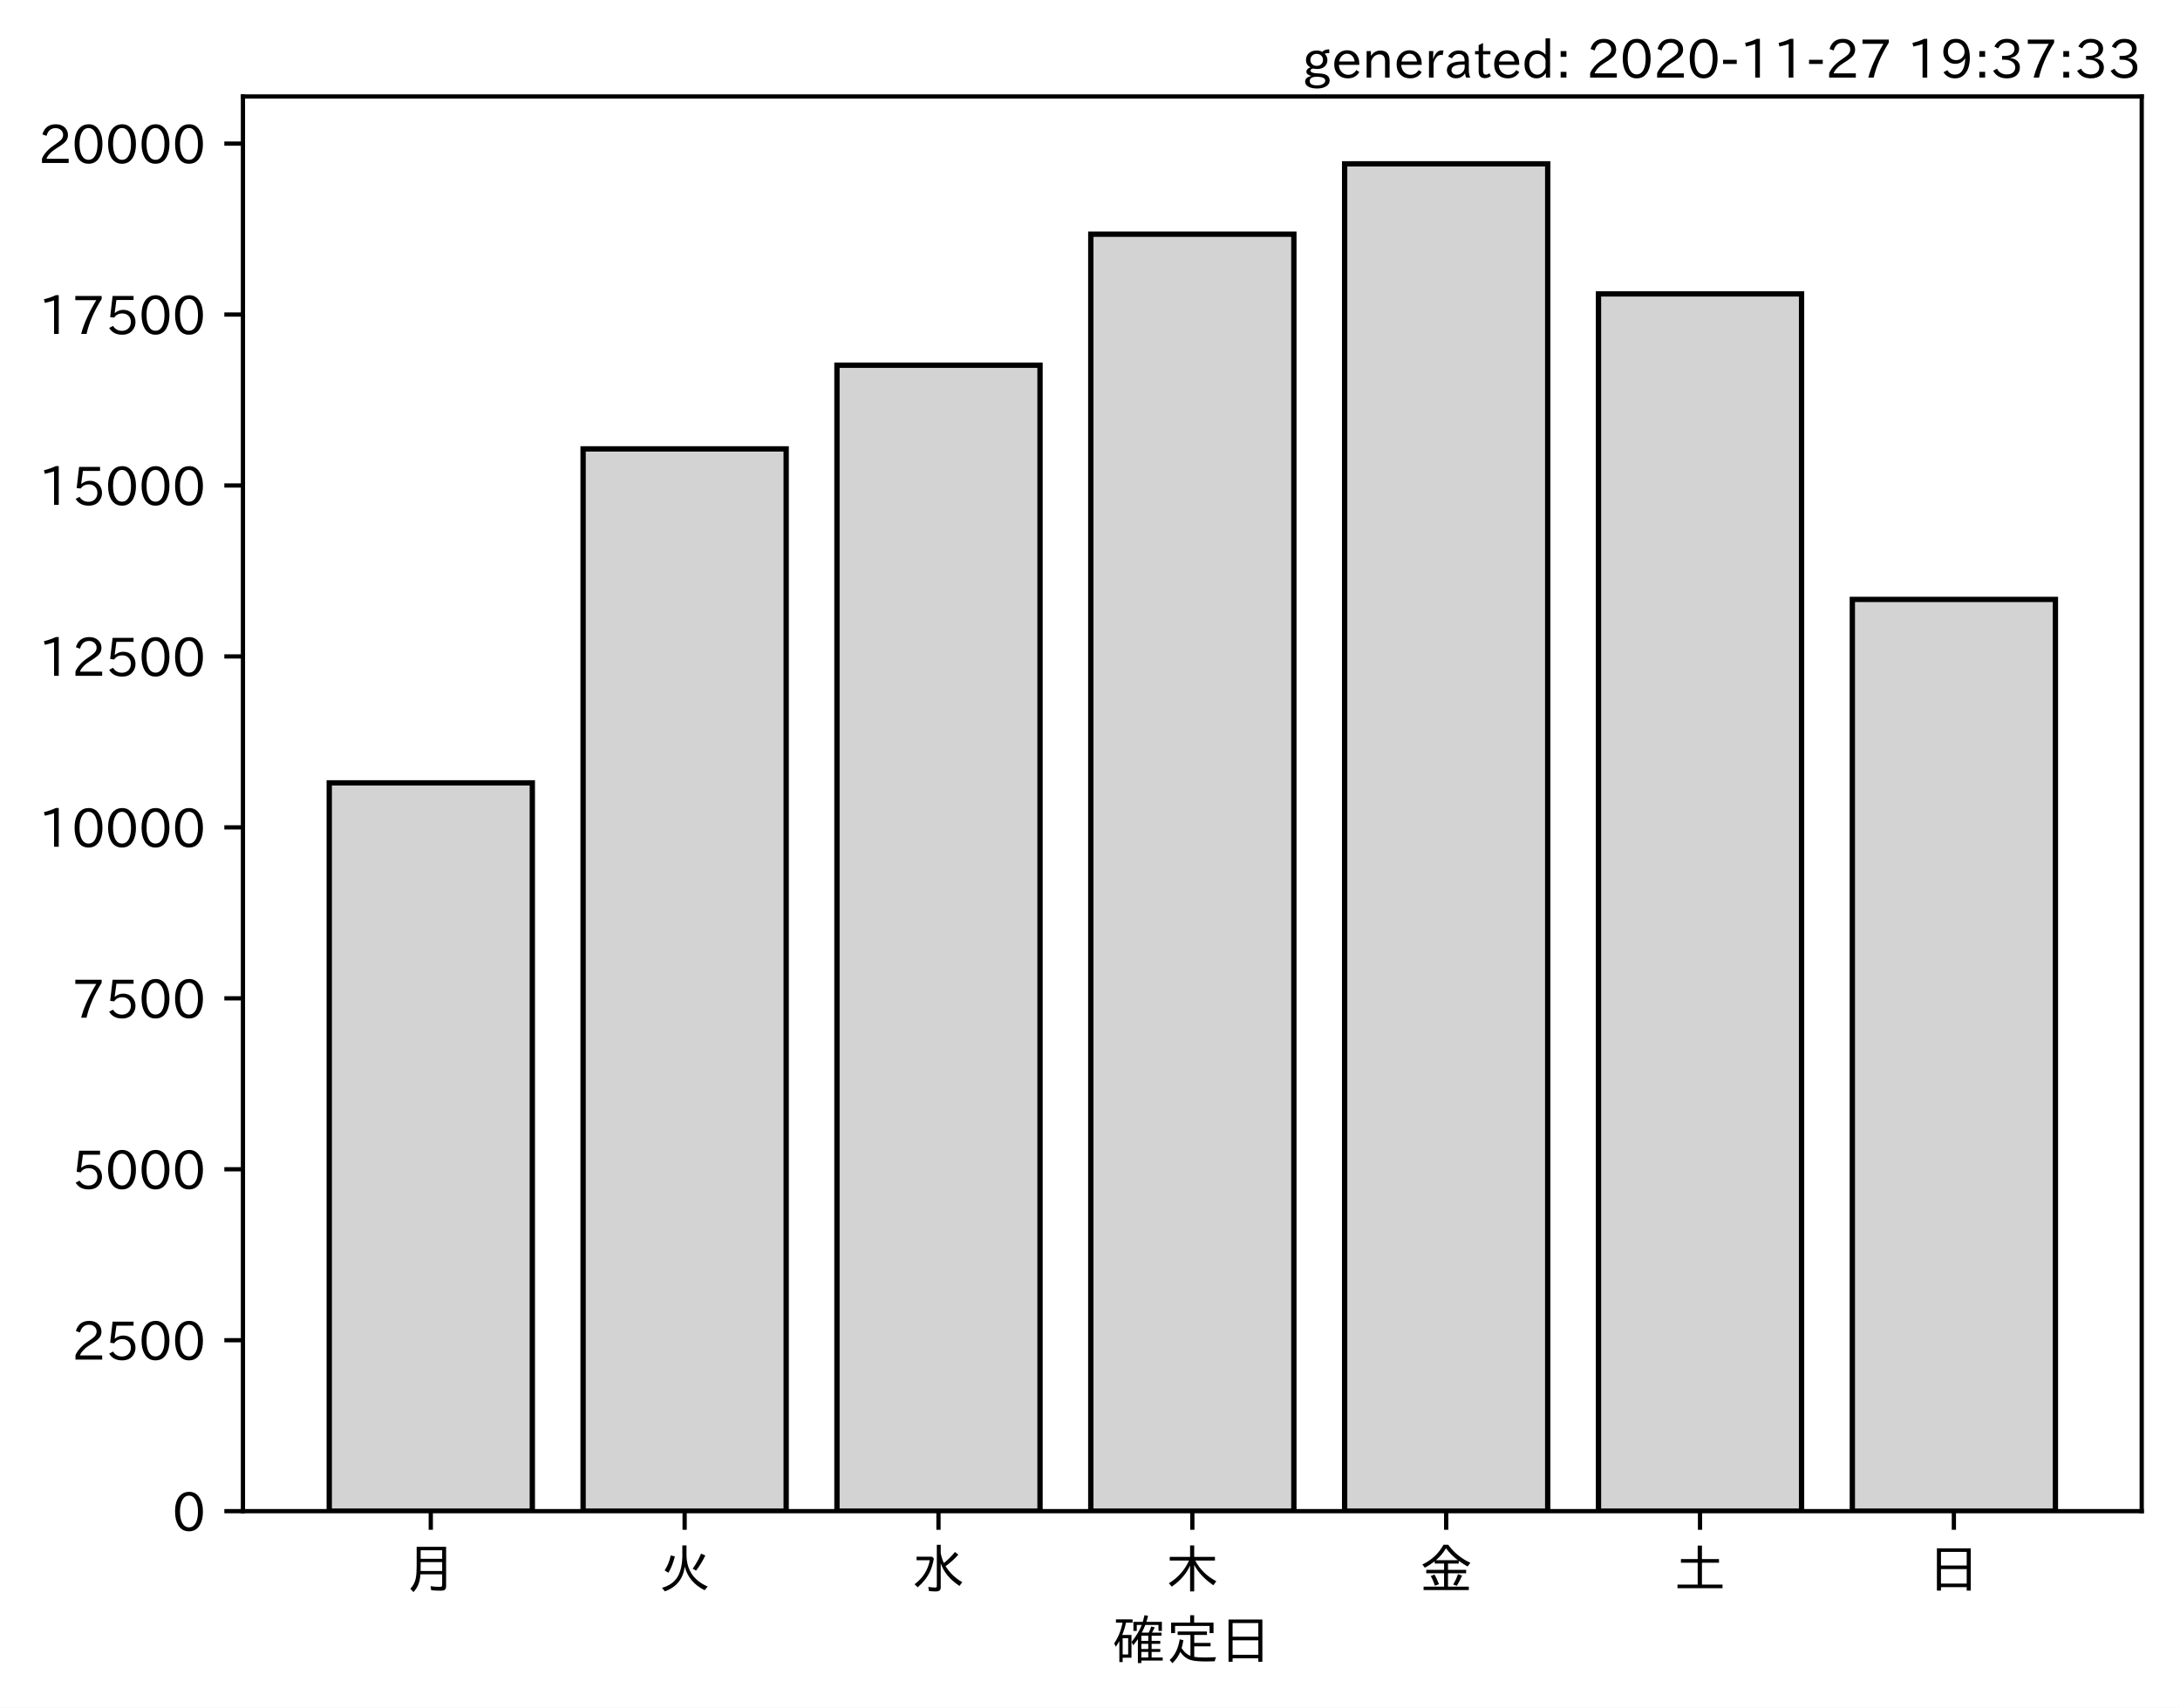
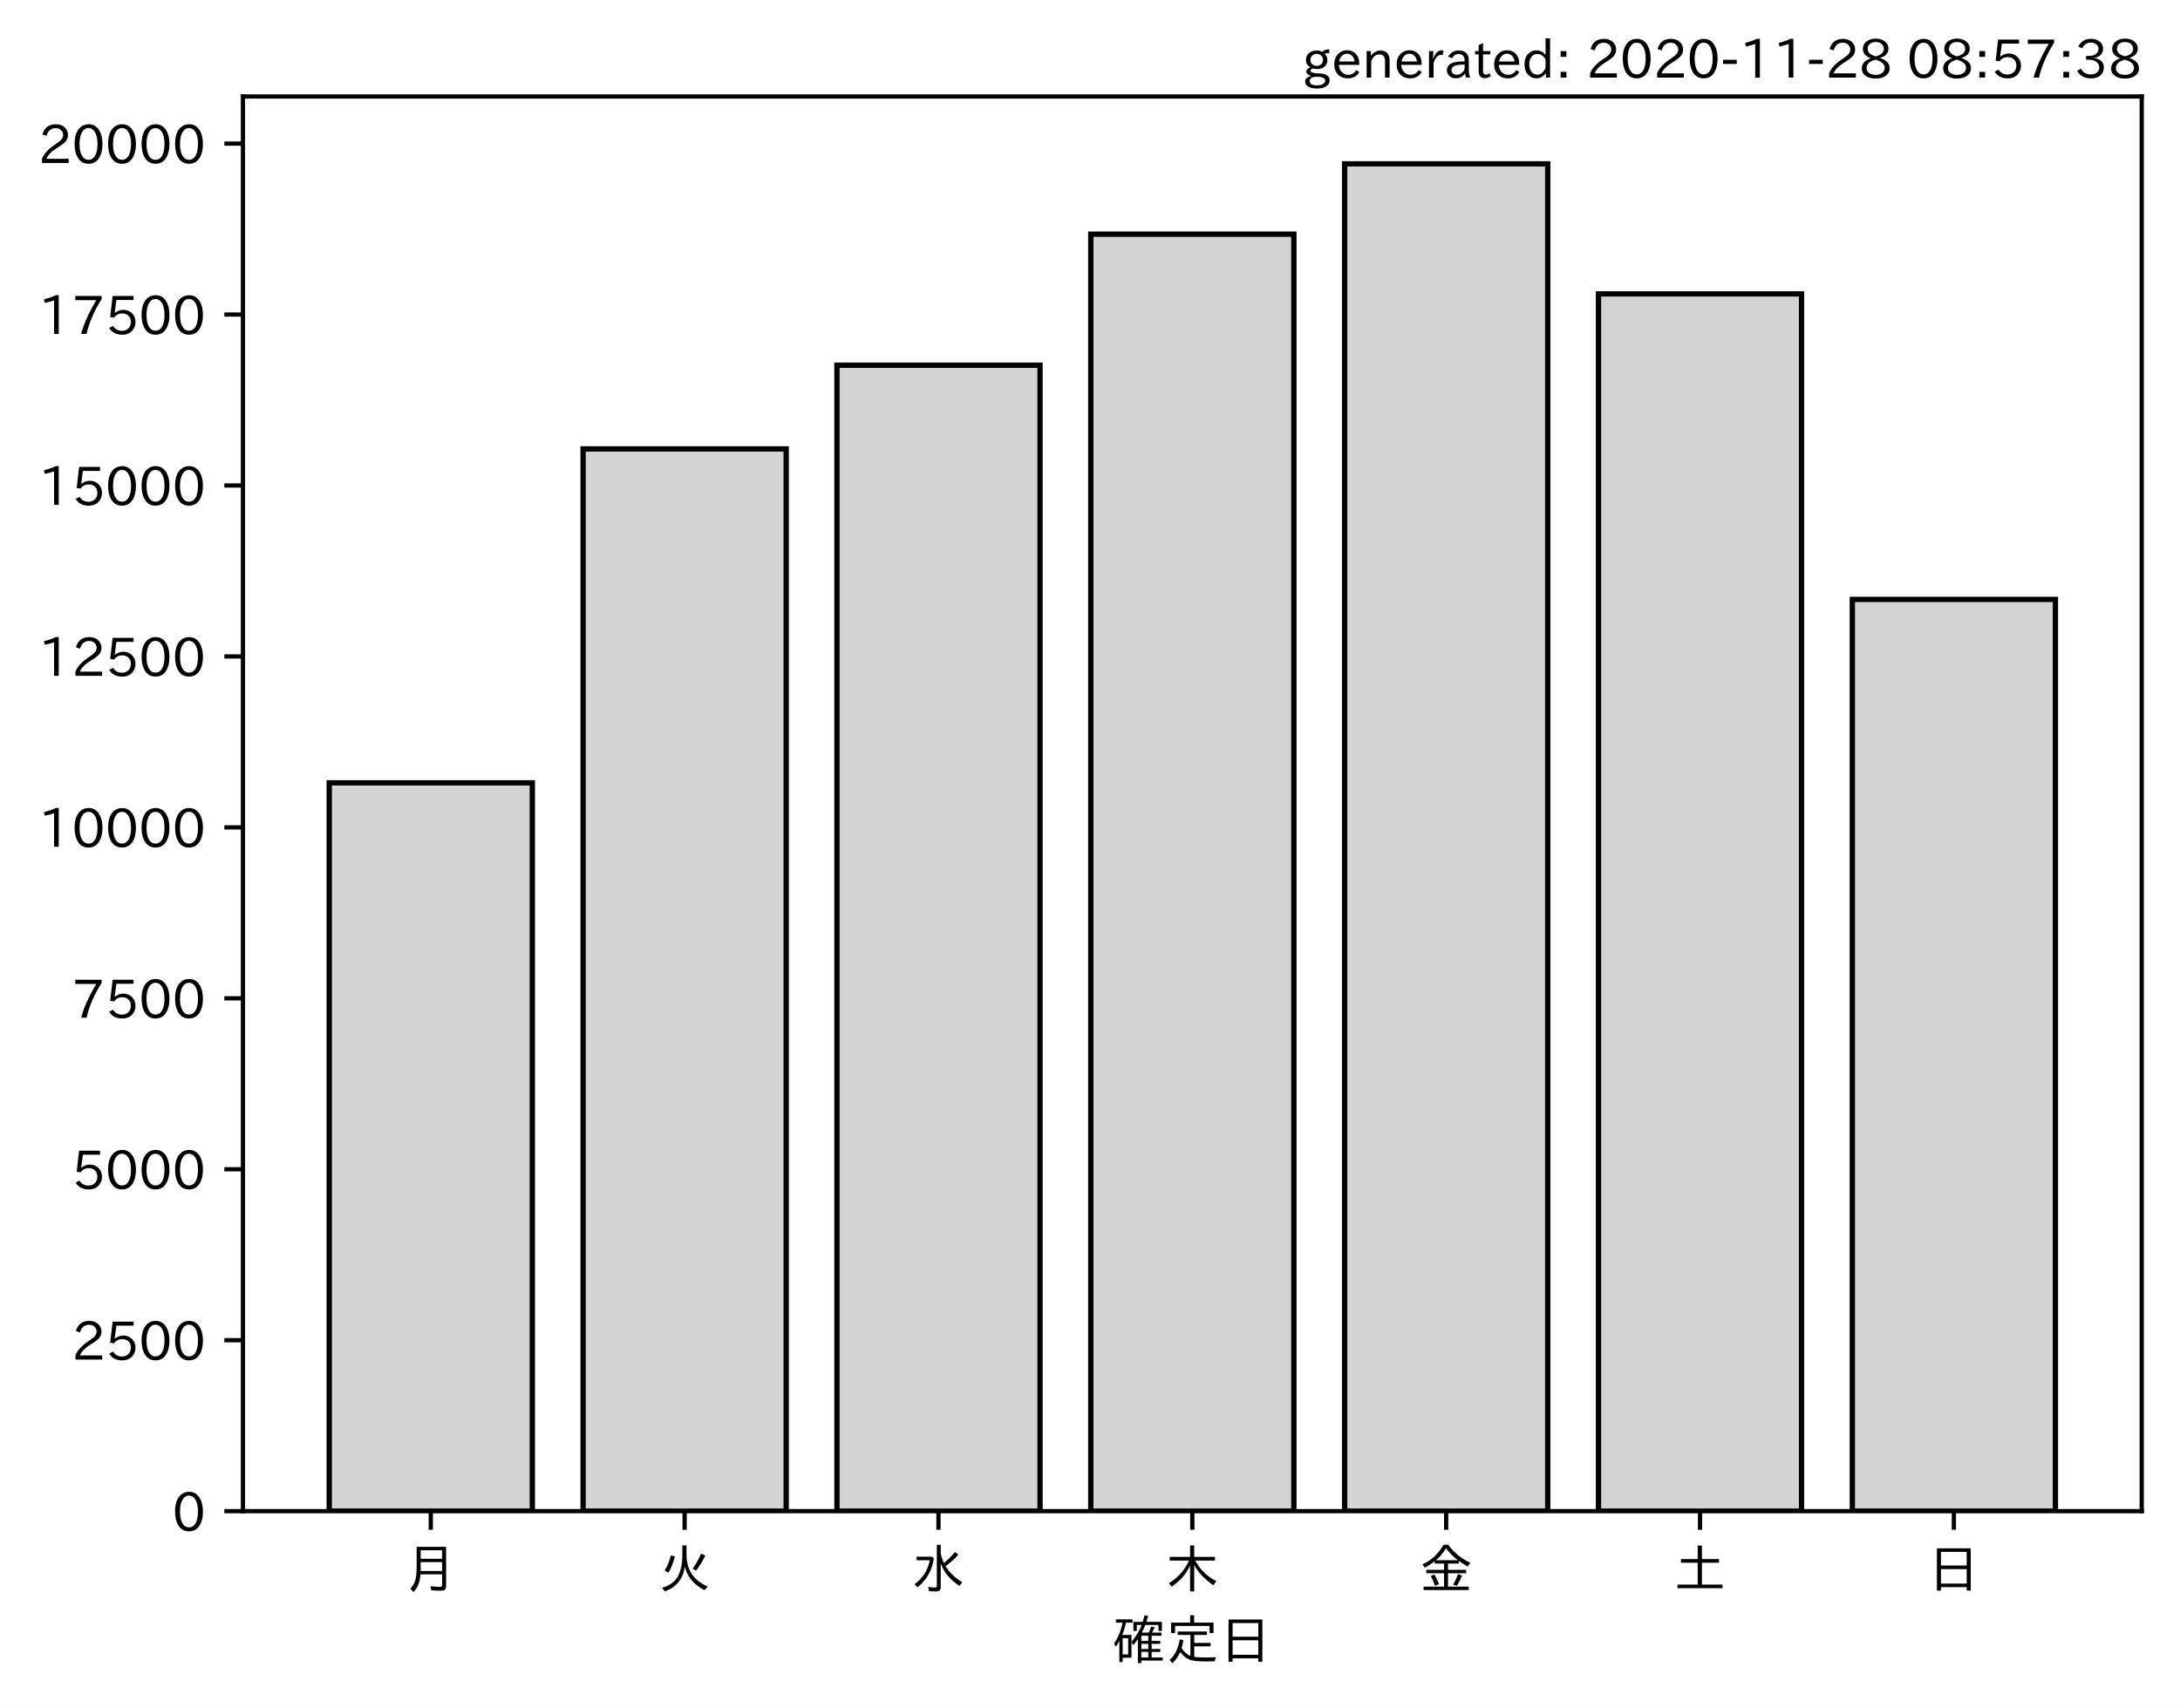
<svg xmlns="http://www.w3.org/2000/svg" xmlns:xlink="http://www.w3.org/1999/xlink" height="321.24pt" version="1.1" viewBox="0 0 410.012 321.24" width="410.012pt">
  <defs>
    <style type="text/css">*{stroke-linecap:butt;stroke-linejoin:round;}</style>
  </defs>
  <g id="figure_1">
    <g id="patch_1">
      <path d="M 0 321.24  L 410.012 321.24  L 410.012 0  L 0 0  z " style="fill:#ffffff;" />
    </g>
    <g id="axes_1">
      <g id="patch_2">
        <path d="M 45.692 284.259  L 402.812 284.259  L 402.812 18.147  L 45.692 18.147  z " style="fill:#ffffff;" />
      </g>
      <g id="patch_3">
-         <path clip-path="url(#pa1978128d1)" d="M 61.925 284.259  L 100.12 284.259  L 100.12 147.262  L 61.925 147.262  z " style="fill:#d3d3d3;stroke:#000000;stroke-linejoin:miter;" />
+         <path clip-path="url(#p58d758bde8)" d="M 61.925 284.259  L 100.12 284.259  L 100.12 147.262  L 61.925 147.262  z " style="fill:#d3d3d3;stroke:#000000;stroke-linejoin:miter;" />
      </g>
      <g id="patch_4">
-         <path clip-path="url(#pa1978128d1)" d="M 109.668 284.259  L 147.863 284.259  L 147.863 84.442  L 109.668 84.442  z " style="fill:#d3d3d3;stroke:#000000;stroke-linejoin:miter;" />
+         <path clip-path="url(#p58d758bde8)" d="M 109.668 284.259  L 147.863 284.259  L 147.863 84.442  L 109.668 84.442  z " style="fill:#d3d3d3;stroke:#000000;stroke-linejoin:miter;" />
      </g>
      <g id="patch_5">
-         <path clip-path="url(#pa1978128d1)" d="M 157.412 284.259  L 195.606 284.259  L 195.606 68.698  L 157.412 68.698  z " style="fill:#d3d3d3;stroke:#000000;stroke-linejoin:miter;" />
+         <path clip-path="url(#p58d758bde8)" d="M 157.412 284.259  L 195.606 284.259  L 195.606 68.698  L 157.412 68.698  z " style="fill:#d3d3d3;stroke:#000000;stroke-linejoin:miter;" />
      </g>
      <g id="patch_6">
-         <path clip-path="url(#pa1978128d1)" d="M 205.155 284.259  L 243.35 284.259  L 243.35 44.054  L 205.155 44.054  z " style="fill:#d3d3d3;stroke:#000000;stroke-linejoin:miter;" />
+         <path clip-path="url(#p58d758bde8)" d="M 205.155 284.259  L 243.35 284.259  L 243.35 44.054  L 205.155 44.054  z " style="fill:#d3d3d3;stroke:#000000;stroke-linejoin:miter;" />
      </g>
      <g id="patch_7">
-         <path clip-path="url(#pa1978128d1)" d="M 252.898 284.259  L 291.093 284.259  L 291.093 30.819  L 252.898 30.819  z " style="fill:#d3d3d3;stroke:#000000;stroke-linejoin:miter;" />
+         <path clip-path="url(#p58d758bde8)" d="M 252.898 284.259  L 291.093 284.259  L 291.093 30.819  L 252.898 30.819  z " style="fill:#d3d3d3;stroke:#000000;stroke-linejoin:miter;" />
      </g>
      <g id="patch_8">
-         <path clip-path="url(#pa1978128d1)" d="M 300.641 284.259  L 338.836 284.259  L 338.836 55.283  L 300.641 55.283  z " style="fill:#d3d3d3;stroke:#000000;stroke-linejoin:miter;" />
+         <path clip-path="url(#p58d758bde8)" d="M 300.641 284.259  L 338.836 284.259  L 338.836 55.283  L 300.641 55.283  z " style="fill:#d3d3d3;stroke:#000000;stroke-linejoin:miter;" />
      </g>
      <g id="patch_9">
-         <path clip-path="url(#pa1978128d1)" d="M 348.385 284.259  L 386.579 284.259  L 386.579 112.752  L 348.385 112.752  z " style="fill:#d3d3d3;stroke:#000000;stroke-linejoin:miter;" />
+         <path clip-path="url(#p58d758bde8)" d="M 348.385 284.259  L 386.579 284.259  L 386.579 112.752  L 348.385 112.752  z " style="fill:#d3d3d3;stroke:#000000;stroke-linejoin:miter;" />
      </g>
      <g id="matplotlib.axis_1">
        <g id="xtick_1">
          <g id="line2d_1">
            <defs>
-               <path d="M 0 0  L 0 3.5  " id="m09a2f59340" style="stroke:#000000;stroke-width:0.8;" />
+               <path d="M 0 0  L 0 3.5  " id="mb5dfbb8331" style="stroke:#000000;stroke-width:0.8;" />
            </defs>
            <g>
-               <use style="stroke:#000000;stroke-width:0.8;" x="81.022" xlink:href="#m09a2f59340" y="284.259" />
+               <use style="stroke:#000000;stroke-width:0.8;" x="81.022" xlink:href="#mb5dfbb8331" y="284.259" />
            </g>
          </g>
          <g id="text_1">
            <g transform="translate(76.02224 298.7493)scale(0.1 -0.1)">
              <defs>
                <path d="M 78.812 77.875  L 78.812 4  Q 78.812 -1.219 76.078 -3.172  Q 73.969 -4.688 68.797 -4.688  Q 60.844 -4.688 50.828 -3.859  L 49.516 3.812  Q 58.594 2.484 67.094 2.484  Q 70.359 2.484 71.047 4.109  Q 71.391 4.891 71.391 6.844  L 71.391 26.125  L 30.516 26.125  Q 29.781 14.938 26.812 7.422  Q 24.031 0.094 17.438 -7.375  L 11.625 -0.984  Q 19.672 7.422 21.922 19.438  Q 23.438 27.688 23.438 41.406  L 23.438 77.875  z M 30.953 71.391  L 30.953 55.328  L 71.391 55.328  L 71.391 71.391  z M 30.953 49.125  L 30.953 39.938  Q 30.953 35.75 30.859 33.547  L 30.859 32.328  L 71.391 32.328  L 71.391 49.125  z " id="IPAexGothic-26376" />
              </defs>
              <use xlink:href="#IPAexGothic-26376" />
            </g>
          </g>
        </g>
        <g id="xtick_2">
          <g id="line2d_2">
            <g>
-               <use style="stroke:#000000;stroke-width:0.8;" x="128.766" xlink:href="#m09a2f59340" y="284.259" />
+               <use style="stroke:#000000;stroke-width:0.8;" x="128.766" xlink:href="#mb5dfbb8331" y="284.259" />
            </g>
          </g>
          <g id="text_2">
            <g transform="translate(123.7656 298.7493)scale(0.1 -0.1)">
              <defs>
                <path d="M 53.516 80.422  L 53.516 63.188  Q 53.516 20.359 93.406 3.078  L 87.5 -3.812  Q 57.672 11.328 50.297 40.375  Q 45.359 5.672 12.797 -5.906  L 7.422 0.688  Q 28.859 6.844 37.406 22.609  Q 45.703 37.844 45.703 62.016  L 45.703 80.422  z M 12.406 33.5  Q 20.703 46.141 23.828 61.531  L 31.641 59.906  Q 27 41.312 19.438 29  z M 65.141 36.625  Q 74.656 50.047 80.906 64.984  L 88.922 61.531  Q 81.109 45.406 71.531 33.109  z " id="IPAexGothic-28779" />
              </defs>
              <use xlink:href="#IPAexGothic-28779" />
            </g>
          </g>
        </g>
        <g id="xtick_3">
          <g id="line2d_3">
            <g>
-               <use style="stroke:#000000;stroke-width:0.8;" x="176.509" xlink:href="#m09a2f59340" y="284.259" />
+               <use style="stroke:#000000;stroke-width:0.8;" x="176.509" xlink:href="#mb5dfbb8331" y="284.259" />
            </g>
          </g>
          <g id="text_3">
            <g transform="translate(171.5089 298.7493)scale(0.1 -0.1)">
              <defs>
                <path d="M 54.203 65.922  Q 56.156 55.562 60.203 47.312  Q 71.578 56.453 81 68.109  L 87.406 63.188  Q 77.25 51.516 63.375 41.406  Q 75 22.609 94.672 11.375  L 89.5 4.297  Q 62.75 21.781 54.203 46.781  L 54.203 0.984  Q 54.203 -6.109 44.875 -6.109  Q 38.812 -6.109 32.172 -5.422  L 30.766 2.391  Q 38.422 1.219 44 1.219  Q 46.875 1.219 46.875 4.109  L 46.875 81.688  L 54.203 81.688  z M 8.797 59.281  L 38.094 59.281  L 41.359 55.766  Q 38.672 41.219 34.078 31.297  Q 26.656 15.375 10.891 1.703  L 4.984 7.422  Q 28.266 24.656 33.688 52.594  L 8.797 52.594  z " id="IPAexGothic-27700" />
              </defs>
              <use xlink:href="#IPAexGothic-27700" />
            </g>
          </g>
        </g>
        <g id="xtick_4">
          <g id="line2d_4">
            <g>
-               <use style="stroke:#000000;stroke-width:0.8;" x="224.252" xlink:href="#m09a2f59340" y="284.259" />
+               <use style="stroke:#000000;stroke-width:0.8;" x="224.252" xlink:href="#mb5dfbb8331" y="284.259" />
            </g>
          </g>
          <g id="text_4">
            <g transform="translate(219.2522 298.7493)scale(0.1 -0.1)">
              <defs>
                <path d="M 55.422 52  Q 68.5 27 95.125 13.094  L 89.5 5.516  Q 64.594 22.797 53.516 43.703  L 53.516 -6  L 45.797 -6  L 45.797 42.672  Q 35.5 19.578 11.422 2.984  L 5.812 9.281  Q 31.453 24.75 43.797 52  L 7.516 52  L 7.516 58.891  L 45.797 58.891  L 45.797 80.469  L 53.516 80.469  L 53.516 58.891  L 92.531 58.891  L 92.531 52  z " id="IPAexGothic-26408" />
              </defs>
              <use xlink:href="#IPAexGothic-26408" />
            </g>
          </g>
        </g>
        <g id="xtick_5">
          <g id="line2d_5">
            <g>
-               <use style="stroke:#000000;stroke-width:0.8;" x="271.996" xlink:href="#m09a2f59340" y="284.259" />
+               <use style="stroke:#000000;stroke-width:0.8;" x="271.996" xlink:href="#mb5dfbb8331" y="284.259" />
            </g>
          </g>
          <g id="text_5">
            <g transform="translate(266.9955 298.7493)scale(0.1 -0.1)">
              <defs>
                <path d="M 53.469 46.391  L 53.469 34.516  L 87.547 34.516  L 87.547 28.125  L 53.469 28.125  L 53.469 2.984  L 92.531 2.984  L 92.531 -3.516  L 7.516 -3.516  L 7.516 2.984  L 46.047 2.984  L 46.047 28.125  L 12.547 28.125  L 12.547 34.516  L 46.047 34.516  L 46.047 46.391  L 28.422 46.391  L 28.422 50.688  Q 19.734 43.891 9.906 38.531  L 5.219 44.578  Q 31.344 56.984 45.016 81.781  L 53.766 81.781  Q 70.359 59.234 95.453 47.797  L 90.234 40.828  Q 81.547 45.844 73.641 51.469  L 73.641 46.391  z M 72.016 52.688  Q 59.078 62.406 49.562 75.094  Q 42.828 63.141 30.812 52.688  z M 28.719 4.688  Q 26.078 13.719 21 22.797  L 27.875 25.688  Q 31.938 19.188 36.531 7.516  z M 63.188 6.891  Q 68.797 16.406 72.219 26.516  L 79.891 23.578  Q 75.922 14.156 70.125 4.5  z " id="IPAexGothic-37329" />
              </defs>
              <use xlink:href="#IPAexGothic-37329" />
            </g>
          </g>
        </g>
        <g id="xtick_6">
          <g id="line2d_6">
            <g>
-               <use style="stroke:#000000;stroke-width:0.8;" x="319.739" xlink:href="#m09a2f59340" y="284.259" />
+               <use style="stroke:#000000;stroke-width:0.8;" x="319.739" xlink:href="#mb5dfbb8331" y="284.259" />
            </g>
          </g>
          <g id="text_6">
            <g transform="translate(314.7388 298.7493)scale(0.1 -0.1)">
              <defs>
                <path d="M 45.609 54.781  L 45.609 80.172  L 53.609 80.172  L 53.609 54.781  L 85.688 54.781  L 85.688 47.906  L 53.609 47.906  L 53.609 6.781  L 92.328 6.781  L 92.328 0  L 7.625 0  L 7.625 6.781  L 45.609 6.781  L 45.609 47.906  L 14.109 47.906  L 14.109 54.781  z " id="IPAexGothic-22303" />
              </defs>
              <use xlink:href="#IPAexGothic-22303" />
            </g>
          </g>
        </g>
        <g id="xtick_7">
          <g id="line2d_7">
            <g>
-               <use style="stroke:#000000;stroke-width:0.8;" x="367.482" xlink:href="#m09a2f59340" y="284.259" />
+               <use style="stroke:#000000;stroke-width:0.8;" x="367.482" xlink:href="#mb5dfbb8331" y="284.259" />
            </g>
          </g>
          <g id="text_7">
            <g transform="translate(362.4821 298.7493)scale(0.1 -0.1)">
              <defs>
                <path d="M 81.734 75  L 81.734 -4.5  L 74.125 -4.5  L 74.125 2  L 25.734 2  L 25.734 -4.5  L 18.109 -4.5  L 18.109 75  z M 25.734 68.312  L 25.734 42.672  L 74.125 42.672  L 74.125 68.312  z M 25.734 35.891  L 25.734 8.688  L 74.125 8.688  L 74.125 35.891  z " id="IPAexGothic-26085" />
              </defs>
              <use xlink:href="#IPAexGothic-26085" />
            </g>
          </g>
        </g>
        <g id="text_8">
          <g transform="translate(209.2522 312.1399)scale(0.1 -0.1)">
            <defs>
              <path d="M 67.922 50.297  Q 70.562 55.281 72.609 61.812  L 79.297 60.203  Q 76.172 53.609 74.219 50.297  L 92 50.297  L 92 44.484  L 73.438 44.484  L 73.438 34.719  L 89.703 34.719  L 89.703 29.203  L 73.438 29.203  L 73.438 19.531  L 89.703 19.531  L 89.703 14.016  L 73.438 14.016  L 73.438 3.609  L 94.281 3.609  L 94.281 -2.203  L 54.109 -2.203  L 54.109 -6.984  L 47.609 -6.984  L 47.609 38.188  Q 43.062 31.547 38.812 26.609  L 35.688 32.812  Q 49.359 49.953 54.781 64.797  L 45.516 64.797  L 45.516 53.516  L 39.203 53.516  L 39.203 70.609  L 56.781 70.609  Q 58.594 76.609 60.109 83.109  L 66.703 81.891  Q 65.234 75.531 63.625 70.609  L 92.719 70.609  L 92.719 53.516  L 86.328 53.516  L 86.328 64.797  L 61.531 64.797  Q 58.547 56.984 54.891 50.297  z M 67.141 44.484  L 54.109 44.484  L 54.109 34.719  L 67.141 34.719  z M 67.141 29.203  L 54.109 29.203  L 54.109 19.531  L 67.141 19.531  z M 67.141 14.016  L 54.109 14.016  L 54.109 3.609  L 67.141 3.609  z M 18.109 46  L 35.547 46  L 35.547 3.078  L 18.953 3.078  L 18.953 -5.125  L 12.75 -5.125  L 12.75 34.469  Q 10.156 29.734 6.156 23.781  L 2.938 29.984  Q 14.547 47.078 18.75 69  L 6.344 69  L 6.344 75.297  L 37.641 75.297  L 37.641 69  L 25.25 69  L 24.953 68.016  Q 22.75 57.234 18.109 46  z M 18.953 39.891  L 18.953 9.188  L 29.344 9.188  L 29.344 39.891  z " id="IPAexGothic-30906" />
              <path d="M 53.609 4.734  Q 61.422 3.516 73.578 3.516  Q 81.109 3.516 94.578 4.109  Q 93.172 0.922 92 -3.562  Q 81.781 -3.906 75.688 -3.906  Q 55.766 -3.906 46.922 -1.219  Q 35.297 2.391 27.344 14.109  Q 22.516 2.547 12.594 -7.172  L 7.422 -1.172  Q 22.125 11.859 26.312 37.797  L 33.203 35.984  Q 31.734 27.438 29.828 21.188  Q 36.531 10.594 46.438 6.5  L 46.438 46  L 22.406 46  L 22.406 52.391  L 77.484 52.391  L 77.484 46  L 53.609 46  L 53.609 31  L 84.328 31  L 84.328 24.516  L 53.609 24.516  z M 53.422 69.188  L 89.844 69.188  L 89.844 49.469  L 82.422 49.469  L 82.422 62.891  L 17.531 62.891  L 17.531 49.469  L 10.109 49.469  L 10.109 69.188  L 45.906 69.188  L 45.906 83.016  L 53.422 83.016  z " id="IPAexGothic-23450" />
            </defs>
            <use xlink:href="#IPAexGothic-30906" />
            <use x="100" xlink:href="#IPAexGothic-23450" />
            <use x="200" xlink:href="#IPAexGothic-26085" />
          </g>
        </g>
      </g>
      <g id="matplotlib.axis_2">
        <g id="ytick_1">
          <g id="line2d_8">
            <defs>
-               <path d="M 0 0  L -3.5 0  " id="md9a4f5a6bf" style="stroke:#000000;stroke-width:0.8;" />
+               <path d="M 0 0  L -3.5 0  " id="md57c0aa31e" style="stroke:#000000;stroke-width:0.8;" />
            </defs>
            <g>
-               <use style="stroke:#000000;stroke-width:0.8;" x="45.692" xlink:href="#md9a4f5a6bf" y="284.259" />
+               <use style="stroke:#000000;stroke-width:0.8;" x="45.692" xlink:href="#md57c0aa31e" y="284.259" />
            </g>
          </g>
          <g id="text_9">
            <g transform="translate(32.39375 288.0039)scale(0.1 -0.1)">
              <defs>
                <path d="M 31.844 73.828  Q 45.016 73.828 52.094 61.625  Q 57.719 51.953 57.719 36.625  Q 57.719 21.438 52.094 11.578  Q 45.125 -0.484 31.5 -0.484  Q 17.922 -0.484 10.938 11.578  Q 5.328 21.438 5.328 36.719  Q 5.328 58.016 15.625 67.719  Q 22.172 73.828 31.844 73.828  z M 31.5 66.656  Q 23.688 66.656 19.188 58.734  Q 14.594 50.734 14.594 36.625  Q 14.594 22.75 19.094 14.797  Q 23.641 6.984 31.5 6.984  Q 40.922 6.984 45.453 18.016  Q 48.438 25.344 48.438 37.109  Q 48.438 50.875 43.844 58.734  Q 39.203 66.656 31.5 66.656  z " id="IPAexGothic-48" />
              </defs>
              <use xlink:href="#IPAexGothic-48" />
            </g>
          </g>
        </g>
        <g id="ytick_2">
          <g id="line2d_9">
            <g>
-               <use style="stroke:#000000;stroke-width:0.8;" x="45.692" xlink:href="#md9a4f5a6bf" y="252.103" />
+               <use style="stroke:#000000;stroke-width:0.8;" x="45.692" xlink:href="#md57c0aa31e" y="252.103" />
            </g>
          </g>
          <g id="text_10">
            <g transform="translate(13.49844 255.848)scale(0.1 -0.1)">
              <defs>
                <path d="M 57.172 0.984  L 6.984 0.984  L 6.984 9.281  Q 12.891 23.047 29.594 34.422  L 32.375 36.281  Q 40.922 42.141 43.609 45.406  Q 46.688 49.266 46.688 53.812  Q 46.688 58.938 43.062 62.547  Q 39.062 66.547 32.562 66.547  Q 19.531 66.547 15.484 52  L 7.766 54.781  Q 13.328 73.828 33.062 73.828  Q 43.844 73.828 50.25 67.438  Q 55.859 61.672 55.859 53.516  Q 55.859 47.469 52.25 42.531  Q 48.922 37.75 36.969 30.281  L 34.859 29  Q 19.625 19.578 15.281 8.891  L 57.172 8.891  z " id="IPAexGothic-50" />
                <path d="M 18.406 40.672  Q 25.531 46.297 33.938 46.297  Q 44 46.297 50.641 39.5  Q 56.844 33.016 56.844 23.391  Q 56.844 14.656 51.516 8.016  Q 44.828 -0.484 31.734 -0.484  Q 14.984 -0.484 7.328 12.25  L 14.656 16.062  Q 20.453 6.781 31.453 6.781  Q 38.531 6.781 43.266 11.188  Q 48.141 15.828 48.141 23.484  Q 48.141 30.719 43.844 35.016  Q 39.359 39.5 32.125 39.5  Q 21.969 39.5 16.75 31.688  L 9.234 32.672  L 13.812 72.406  L 53.219 72.406  L 53.219 64.891  L 20.953 64.891  L 17.719 40.672  z " id="IPAexGothic-53" />
              </defs>
              <use xlink:href="#IPAexGothic-50" />
              <use x="62.988" xlink:href="#IPAexGothic-53" />
              <use x="125.977" xlink:href="#IPAexGothic-48" />
              <use x="188.965" xlink:href="#IPAexGothic-48" />
            </g>
          </g>
        </g>
        <g id="ytick_3">
          <g id="line2d_10">
            <g>
-               <use style="stroke:#000000;stroke-width:0.8;" x="45.692" xlink:href="#md9a4f5a6bf" y="219.947" />
+               <use style="stroke:#000000;stroke-width:0.8;" x="45.692" xlink:href="#md57c0aa31e" y="219.947" />
            </g>
          </g>
          <g id="text_11">
            <g transform="translate(13.49844 223.6921)scale(0.1 -0.1)">
              <use xlink:href="#IPAexGothic-53" />
              <use x="62.988" xlink:href="#IPAexGothic-48" />
              <use x="125.977" xlink:href="#IPAexGothic-48" />
              <use x="188.965" xlink:href="#IPAexGothic-48" />
            </g>
          </g>
        </g>
        <g id="ytick_4">
          <g id="line2d_11">
            <g>
-               <use style="stroke:#000000;stroke-width:0.8;" x="45.692" xlink:href="#md9a4f5a6bf" y="187.791" />
+               <use style="stroke:#000000;stroke-width:0.8;" x="45.692" xlink:href="#md57c0aa31e" y="187.791" />
            </g>
          </g>
          <g id="text_12">
            <g transform="translate(13.49844 191.5362)scale(0.1 -0.1)">
              <defs>
                <path d="M 56.203 66.609  Q 34.969 32.906 27.781 0.984  L 17.672 0.984  Q 24.703 28.656 46.094 64.5  L 6.688 64.5  L 6.688 72.406  L 56.203 72.406  z " id="IPAexGothic-55" />
              </defs>
              <use xlink:href="#IPAexGothic-55" />
              <use x="62.988" xlink:href="#IPAexGothic-53" />
              <use x="125.977" xlink:href="#IPAexGothic-48" />
              <use x="188.965" xlink:href="#IPAexGothic-48" />
            </g>
          </g>
        </g>
        <g id="ytick_5">
          <g id="line2d_12">
            <g>
-               <use style="stroke:#000000;stroke-width:0.8;" x="45.692" xlink:href="#md9a4f5a6bf" y="155.635" />
+               <use style="stroke:#000000;stroke-width:0.8;" x="45.692" xlink:href="#md57c0aa31e" y="155.635" />
            </g>
          </g>
          <g id="text_13">
            <g transform="translate(7.2 159.3803)scale(0.1 -0.1)">
              <defs>
                <path d="M 38.484 0.984  L 29.688 0.984  L 29.688 64.109  Q 21.438 61.281 12.312 59.328  L 10.688 66.109  Q 23.734 69.391 32.906 73.922  L 38.484 73.922  z " id="IPAexGothic-49" />
              </defs>
              <use xlink:href="#IPAexGothic-49" />
              <use x="62.988" xlink:href="#IPAexGothic-48" />
              <use x="125.977" xlink:href="#IPAexGothic-48" />
              <use x="188.965" xlink:href="#IPAexGothic-48" />
              <use x="251.953" xlink:href="#IPAexGothic-48" />
            </g>
          </g>
        </g>
        <g id="ytick_6">
          <g id="line2d_13">
            <g>
-               <use style="stroke:#000000;stroke-width:0.8;" x="45.692" xlink:href="#md9a4f5a6bf" y="123.479" />
+               <use style="stroke:#000000;stroke-width:0.8;" x="45.692" xlink:href="#md57c0aa31e" y="123.479" />
            </g>
          </g>
          <g id="text_14">
            <g transform="translate(7.2 127.2244)scale(0.1 -0.1)">
              <use xlink:href="#IPAexGothic-49" />
              <use x="62.988" xlink:href="#IPAexGothic-50" />
              <use x="125.977" xlink:href="#IPAexGothic-53" />
              <use x="188.965" xlink:href="#IPAexGothic-48" />
              <use x="251.953" xlink:href="#IPAexGothic-48" />
            </g>
          </g>
        </g>
        <g id="ytick_7">
          <g id="line2d_14">
            <g>
-               <use style="stroke:#000000;stroke-width:0.8;" x="45.692" xlink:href="#md9a4f5a6bf" y="91.323" />
+               <use style="stroke:#000000;stroke-width:0.8;" x="45.692" xlink:href="#md57c0aa31e" y="91.323" />
            </g>
          </g>
          <g id="text_15">
            <g transform="translate(7.2 95.06849)scale(0.1 -0.1)">
              <use xlink:href="#IPAexGothic-49" />
              <use x="62.988" xlink:href="#IPAexGothic-53" />
              <use x="125.977" xlink:href="#IPAexGothic-48" />
              <use x="188.965" xlink:href="#IPAexGothic-48" />
              <use x="251.953" xlink:href="#IPAexGothic-48" />
            </g>
          </g>
        </g>
        <g id="ytick_8">
          <g id="line2d_15">
            <g>
-               <use style="stroke:#000000;stroke-width:0.8;" x="45.692" xlink:href="#md9a4f5a6bf" y="59.167" />
+               <use style="stroke:#000000;stroke-width:0.8;" x="45.692" xlink:href="#md57c0aa31e" y="59.167" />
            </g>
          </g>
          <g id="text_16">
            <g transform="translate(7.2 62.91258)scale(0.1 -0.1)">
              <use xlink:href="#IPAexGothic-49" />
              <use x="62.988" xlink:href="#IPAexGothic-55" />
              <use x="125.977" xlink:href="#IPAexGothic-53" />
              <use x="188.965" xlink:href="#IPAexGothic-48" />
              <use x="251.953" xlink:href="#IPAexGothic-48" />
            </g>
          </g>
        </g>
        <g id="ytick_9">
          <g id="line2d_16">
            <g>
-               <use style="stroke:#000000;stroke-width:0.8;" x="45.692" xlink:href="#md9a4f5a6bf" y="27.011" />
+               <use style="stroke:#000000;stroke-width:0.8;" x="45.692" xlink:href="#md57c0aa31e" y="27.011" />
            </g>
          </g>
          <g id="text_17">
            <g transform="translate(7.2 30.75668)scale(0.1 -0.1)">
              <use xlink:href="#IPAexGothic-50" />
              <use x="62.988" xlink:href="#IPAexGothic-48" />
              <use x="125.977" xlink:href="#IPAexGothic-48" />
              <use x="188.965" xlink:href="#IPAexGothic-48" />
              <use x="251.953" xlink:href="#IPAexGothic-48" />
            </g>
          </g>
        </g>
      </g>
      <g id="patch_10">
        <path d="M 45.692 284.259  L 45.692 18.147  " style="fill:none;stroke:#000000;stroke-linecap:square;stroke-linejoin:miter;stroke-width:0.8;" />
      </g>
      <g id="patch_11">
        <path d="M 402.812 284.259  L 402.812 18.147  " style="fill:none;stroke:#000000;stroke-linecap:square;stroke-linejoin:miter;stroke-width:0.8;" />
      </g>
      <g id="patch_12">
        <path d="M 45.692 284.259  L 402.812 284.259  " style="fill:none;stroke:#000000;stroke-linecap:square;stroke-linejoin:miter;stroke-width:0.8;" />
      </g>
      <g id="patch_13">
        <path d="M 45.692 18.147  L 402.812 18.147  " style="fill:none;stroke:#000000;stroke-linecap:square;stroke-linejoin:miter;stroke-width:0.8;" />
      </g>
    </g>
    <g id="text_18">
      <g transform="translate(244.9169 14.69063)scale(0.1 -0.1)">
        <defs>
          <path d="M 20.797 17.969  Q 15.719 17.531 15.719 14.062  Q 15.719 9.578 27.547 8.984  L 33.297 8.688  Q 51.609 7.766 51.609 -4.594  Q 51.609 -10.938 45.703 -14.984  Q 39.359 -19.578 28.031 -19.578  Q 17.781 -19.578 11.531 -16.062  Q 5.516 -12.641 5.516 -6.688  Q 5.516 1.312 16.797 3.859  L 16.797 4.203  Q 7.906 6.453 7.906 12.156  Q 7.906 17.438 15.531 20.266  Q 7.125 24.609 7.125 34.078  Q 7.125 41.406 12.016 46.297  Q 17.625 51.906 27.156 51.906  Q 33.203 51.906 37.844 49.266  Q 41.406 53.953 50.922 54.109  L 50.922 47.078  Q 44.344 46.922 42.234 45.906  Q 47.406 40.828 47.406 33.891  Q 47.406 27 42.719 22.266  Q 37.5 17.094 28.328 17.094  Q 24.422 17.094 20.797 17.969  z M 27.094 45.609  Q 22.016 45.609 18.703 42.281  Q 15.438 39.016 15.438 34.078  Q 15.438 29.25 18.5 26.312  Q 21.828 23 27.438 23  Q 32.719 23 35.891 26.219  Q 39.109 29.391 39.109 34.422  Q 39.109 39.016 35.891 42.188  Q 32.516 45.609 27.094 45.609  z M 27.391 2.484  Q 14.109 2.484 14.109 -5.719  Q 14.109 -13.672 28.125 -13.672  Q 37.156 -13.672 41.219 -9.469  Q 43.312 -7.516 43.312 -4.891  Q 43.312 2.484 27.391 2.484  z " id="IPAexGothic-103" />
          <path d="M 13.484 24.906  Q 13.922 16.266 18.891 11.281  Q 23.969 6.203 31.203 6.203  Q 40.719 6.203 46.297 15.094  L 51.906 11.375  Q 44.828 -0.484 30.172 -0.484  Q 19.094 -0.484 11.969 6.594  Q 4.781 13.812 4.781 25.641  Q 4.781 38.188 12.312 45.703  Q 19 52.391 29 52.391  Q 38.422 52.391 44.781 46.188  Q 51.906 38.969 51.906 26.906  L 51.906 24.906  z M 43.062 31.203  Q 42.328 37.984 38.281 41.891  Q 34.281 45.906 28.812 45.906  Q 22.469 45.906 17.969 40.484  Q 14.891 36.812 13.969 31.203  z " id="IPAexGothic-101" />
          <path d="M 52 0.984  L 43.406 0.984  L 43.406 31.891  Q 43.406 44.578 32.906 44.578  Q 22.312 44.578 17.391 31.891  L 17.391 0.984  L 8.797 0.984  L 8.797 50.781  L 16.797 50.781  L 16.797 41.797  Q 23.828 51.812 34.719 51.812  Q 52 51.812 52 32.375  z " id="IPAexGothic-110" />
          <path d="M 36.078 51.812  L 34.578 43.266  Q 32.906 43.609 31.594 43.609  Q 25.828 43.609 22.078 38.188  Q 17.391 31.344 17.391 26.172  L 17.391 0.984  L 8.797 0.984  L 8.797 50.781  L 16.891 50.781  L 16.5 35.984  L 16.703 35.984  Q 22.219 52.203 32.766 52.203  Q 34.469 52.203 36.078 51.812  z " id="IPAexGothic-114" />
          <path d="M 49.312 0.984  L 41.75 0.984  Q 39.984 4.734 39.547 8.688  L 39.203 8.688  Q 33.547 -0.391 22.312 -0.391  Q 14.594 -0.391 9.719 4.5  Q 5.422 8.797 5.422 14.984  Q 5.422 30.422 32.031 31.203  L 38.719 31.391  L 38.719 33.984  Q 38.719 39.203 35.75 42.188  Q 32.625 45.312 27.734 45.312  Q 19.344 45.312 15.141 37.156  L 7.719 40.578  Q 14.656 52 27.938 52  Q 37.109 52 42.047 46.875  Q 46.625 42.281 46.625 33.891  L 46.625 15.578  Q 46.625 6.25 49.312 0.984  z M 38.922 25.391  L 33.453 25.297  Q 14.109 24.859 14.109 14.891  Q 14.109 11.375 16.406 9.078  Q 19.234 6.297 23.828 6.297  Q 30.219 6.297 34.906 10.984  Q 38.922 15.141 38.922 21  z " id="IPAexGothic-97" />
          <path d="M 33.203 3.766  Q 27.641 -0.094 21.828 -0.094  Q 10.203 -0.094 10.203 12.984  L 10.203 44.672  L 3.422 44.672  L 3.422 50.781  L 10.203 50.781  L 10.203 61.969  L 18.406 66.062  L 18.406 50.781  L 32.234 50.781  L 32.234 44.672  L 18.406 44.672  L 18.406 14.156  Q 18.406 6.5 23.641 6.5  Q 27.156 6.5 30.328 9.188  z " id="IPAexGothic-116" />
          <path d="M 52.984 0.984  L 45.172 0.984  L 45.172 9.672  Q 38.141 -0.484 27.391 -0.484  Q 18.453 -0.484 12.312 5.812  Q 4.891 13.188 4.891 25.984  Q 4.891 38.531 12.062 45.906  Q 18.266 52.203 27.391 52.203  Q 37.25 52.203 44.484 43.891  L 44.484 74.906  L 52.984 74.906  z M 44.484 20.359  L 44.484 32.766  Q 44.484 37.703 38.375 42.281  Q 34.078 45.406 28.953 45.406  Q 23.188 45.406 19.188 41.406  Q 13.875 36.078 13.875 26.219  Q 13.875 17.328 18.266 11.719  Q 22.516 6.391 28.859 6.391  Q 36.281 6.391 41.5 13.672  Q 44.484 17.719 44.484 20.359  z " id="IPAexGothic-100" />
          <path d="M 21.391 39.984  L 10.5 39.984  L 10.5 50.781  L 21.391 50.781  z M 21.391 0.984  L 10.5 0.984  L 10.5 11.766  L 21.391 11.766  z " id="IPAexGothic-58" />
          <path id="IPAexGothic-32" />
          <path d="M 30.766 26.609  L 4.984 26.609  L 4.984 34.422  L 30.766 34.422  z " id="IPAexGothic-45" />
-           <path d="M 46.625 36.812  Q 39.75 26.812 28.328 26.812  Q 19.578 26.812 13.234 32.125  Q 5.719 38.422 5.719 49.422  Q 5.719 59.578 12.016 66.656  Q 18.453 73.828 29.203 73.828  Q 43.75 73.828 50.641 61.719  Q 55.609 52.781 55.609 38.625  Q 55.609 19.531 47.516 9.188  Q 39.891 -0.484 27.641 -0.484  Q 13.422 -0.484 6.109 10.984  L 13.328 14.891  Q 18.062 6.688 27.391 6.688  Q 45.656 6.688 47.016 36.812  z M 29.5 66.844  Q 22.656 66.844 18.312 61.719  Q 14.406 57.078 14.406 50  Q 14.406 42.828 18.109 38.719  Q 22.406 33.797 29.781 33.797  Q 37.984 33.797 42.625 40.188  Q 45.703 44.484 45.703 49.516  Q 45.703 55.516 42.094 60.359  Q 37.109 66.844 29.5 66.844  z " id="IPAexGothic-57" />
+           <path d="M 39.703 37.891  Q 57.812 31.734 57.812 18.703  Q 57.812 8.453 48.438 3.078  Q 41.609 -0.875 31.5 -0.875  Q 21.344 -0.875 14.5 3.078  Q 5.422 8.297 5.422 18.406  Q 5.422 31.062 22.016 37.203  L 22.016 37.5  Q 7.516 42.719 7.516 54.828  Q 7.516 64.062 15.328 69.625  Q 21.969 74.312 31.547 74.312  Q 42.234 74.312 48.922 68.797  Q 55.516 63.578 55.516 55.719  Q 55.516 42.281 39.703 38.188  z M 31.594 41.016  Q 46.828 44.625 46.828 55.125  Q 46.828 61.188 41.797 64.844  Q 37.703 67.922 31.5 67.922  Q 25.094 67.922 20.797 64.5  Q 16.406 60.891 16.406 55.031  Q 16.406 49.219 21.094 45.703  Q 23.344 43.891 26.906 42.531  Q 31 40.875 31.594 41.016  z M 30.906 34.516  Q 14.406 30.172 14.406 19  Q 14.406 12.109 20.516 8.688  Q 25.094 6.109 31.391 6.109  Q 40.234 6.109 45.016 10.891  Q 48.531 14.406 48.531 19.531  Q 48.531 24.906 43.656 28.906  Q 40.766 31.156 36.719 32.812  Q 31.984 34.719 30.906 34.516  z " id="IPAexGothic-56" />
          <path d="M 37.203 37.797  Q 54.781 34.625 54.781 19.969  Q 54.781 11.188 48.875 5.562  Q 42.328 -0.484 30.375 -0.484  Q 12.453 -0.484 4.5 13.766  L 11.812 17.672  Q 17.328 6.891 30.281 6.891  Q 37.891 6.891 42.094 10.797  Q 46.094 14.5 46.094 20.172  Q 46.094 26.859 40.094 30.906  Q 34.625 34.578 25.688 34.578  L 21.297 34.578  L 21.297 41.703  L 25.875 41.703  Q 34.859 41.703 39.594 45.125  Q 44.672 48.734 44.672 54.828  Q 44.672 61.469 38.969 64.656  Q 35.297 66.844 30.172 66.844  Q 19.344 66.844 14.109 55.906  L 6.781 59.422  Q 14.016 73.828 30.281 73.828  Q 40.578 73.828 46.969 68.656  Q 53.375 63.578 53.375 55.219  Q 53.375 47.312 47.172 42.281  Q 43.172 39.062 37.203 38.188  z " id="IPAexGothic-51" />
        </defs>
        <use xlink:href="#IPAexGothic-103" />
        <use x="55.518" xlink:href="#IPAexGothic-101" />
        <use x="112.402" xlink:href="#IPAexGothic-110" />
        <use x="172.803" xlink:href="#IPAexGothic-101" />
        <use x="229.688" xlink:href="#IPAexGothic-114" />
        <use x="266.699" xlink:href="#IPAexGothic-97" />
        <use x="321.68" xlink:href="#IPAexGothic-116" />
        <use x="356.299" xlink:href="#IPAexGothic-101" />
        <use x="413.184" xlink:href="#IPAexGothic-100" />
        <use x="475.586" xlink:href="#IPAexGothic-58" />
        <use x="507.568" xlink:href="#IPAexGothic-32" />
        <use x="534.57" xlink:href="#IPAexGothic-50" />
        <use x="597.559" xlink:href="#IPAexGothic-48" />
        <use x="660.547" xlink:href="#IPAexGothic-50" />
        <use x="723.535" xlink:href="#IPAexGothic-48" />
        <use x="786.523" xlink:href="#IPAexGothic-45" />
        <use x="822.314" xlink:href="#IPAexGothic-49" />
        <use x="885.303" xlink:href="#IPAexGothic-49" />
        <use x="948.291" xlink:href="#IPAexGothic-45" />
        <use x="984.082" xlink:href="#IPAexGothic-50" />
-         <use x="1047.07" xlink:href="#IPAexGothic-55" />
+         <use x="1047.07" xlink:href="#IPAexGothic-56" />
        <use x="1110.059" xlink:href="#IPAexGothic-32" />
-         <use x="1137.061" xlink:href="#IPAexGothic-49" />
-         <use x="1200.049" xlink:href="#IPAexGothic-57" />
+         <use x="1137.061" xlink:href="#IPAexGothic-48" />
+         <use x="1200.049" xlink:href="#IPAexGothic-56" />
        <use x="1263.037" xlink:href="#IPAexGothic-58" />
-         <use x="1295.02" xlink:href="#IPAexGothic-51" />
+         <use x="1295.02" xlink:href="#IPAexGothic-53" />
        <use x="1358.008" xlink:href="#IPAexGothic-55" />
        <use x="1420.996" xlink:href="#IPAexGothic-58" />
        <use x="1452.979" xlink:href="#IPAexGothic-51" />
-         <use x="1515.967" xlink:href="#IPAexGothic-51" />
+         <use x="1515.967" xlink:href="#IPAexGothic-56" />
      </g>
    </g>
  </g>
  <defs>
-     <clipPath id="pa1978128d1">
+     <clipPath id="p58d758bde8">
      <rect height="266.112" width="357.12" x="45.692" y="18.147" />
    </clipPath>
  </defs>
</svg>
